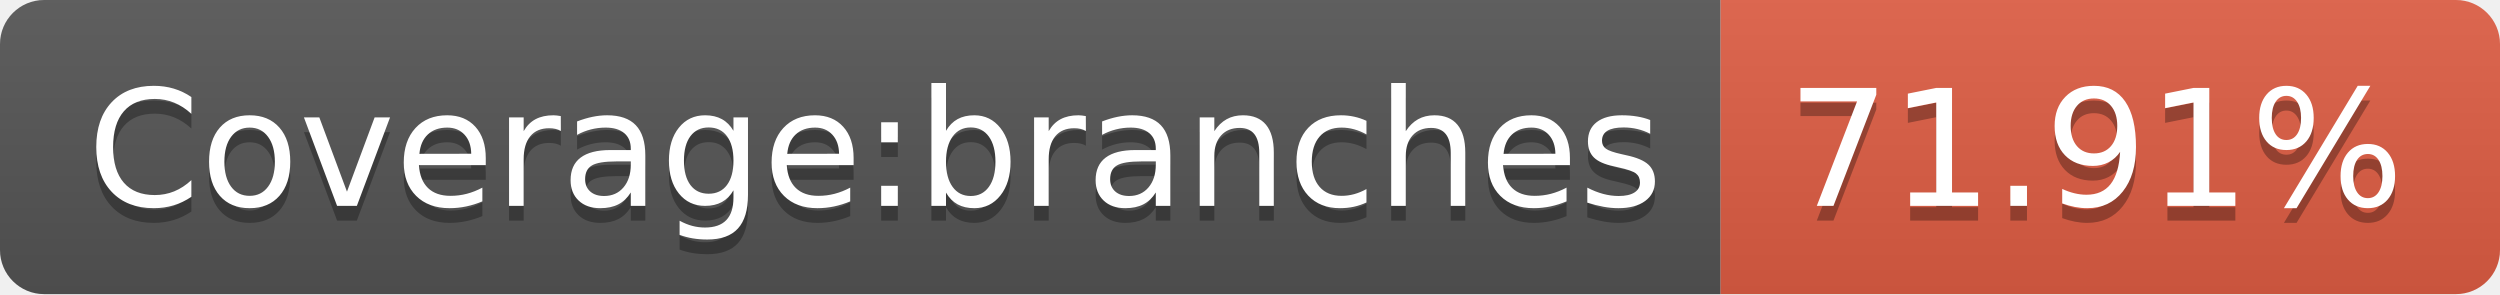
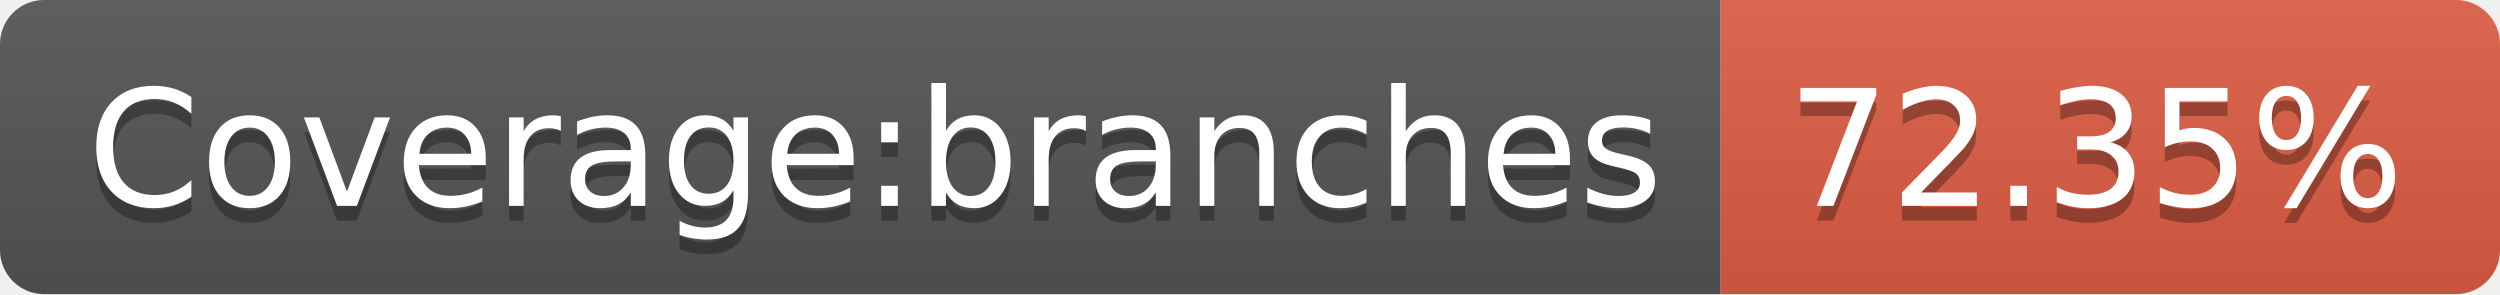
- <svg xmlns="http://www.w3.org/2000/svg" width="170" height="20" role="img" aria-label="Coverage:branches: 71.91%">
+ <svg xmlns="http://www.w3.org/2000/svg" width="170" height="20" role="img" aria-label="Coverage:branches: 72.35%">
  <linearGradient id="s" x2="0" y2="100%">
    <stop offset="0" stop-color="#bbb" stop-opacity=".1" />
    <stop offset="1" stop-opacity=".1" />
  </linearGradient>
  <clipPath id="r">
    <rect width="170" height="20" rx="3" fill="#fff" />
  </clipPath>
  <g clip-path="url(#r)">
    <rect width="117" height="20" fill="#555" />
    <rect x="117" width="53" height="20" fill="#e05d44" />
    <rect width="170" height="20" fill="url(#s)" />
  </g>
  <g fill="#fff" text-anchor="middle" font-family="Verdana,Geneva,DejaVu Sans,sans-serif" text-rendering="geometricPrecision" font-size="110">
    <text aria-hidden="true" x="595" y="150" fill="#010101" fill-opacity=".3" transform="scale(.1)" textLength="1070">Coverage:branches</text>
    <text x="595" y="140" transform="scale(.1)" fill="#fff" textLength="1070">Coverage:branches</text>
-     <text aria-hidden="true" x="1425" y="150" fill="#010101" fill-opacity=".3" transform="scale(.1)" textLength="430">71.91%</text>
-     <text x="1425" y="140" transform="scale(.1)" fill="#fff" textLength="430">71.91%</text>
+     <text aria-hidden="true" x="1425" y="150" fill="#010101" fill-opacity=".3" transform="scale(.1)" textLength="430">72.35%</text>
+     <text x="1425" y="140" transform="scale(.1)" fill="#fff" textLength="430">72.35%</text>
  </g>
</svg>
